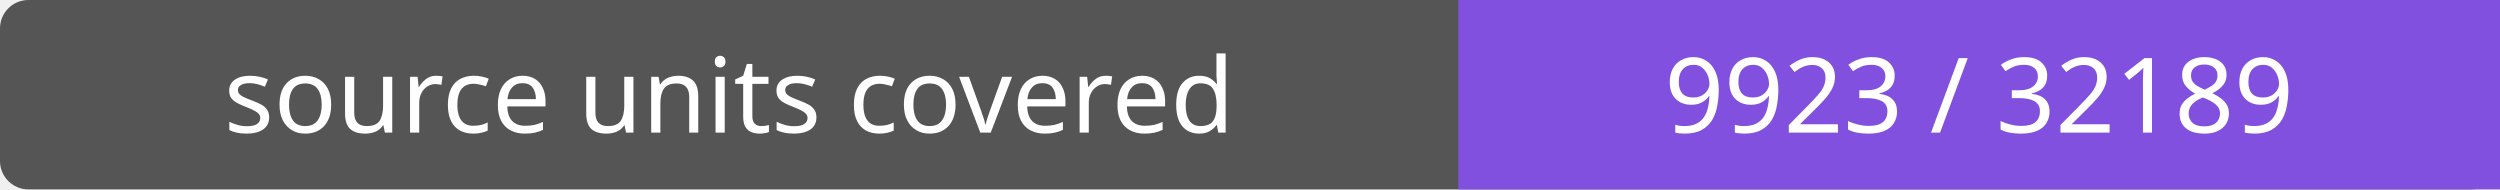
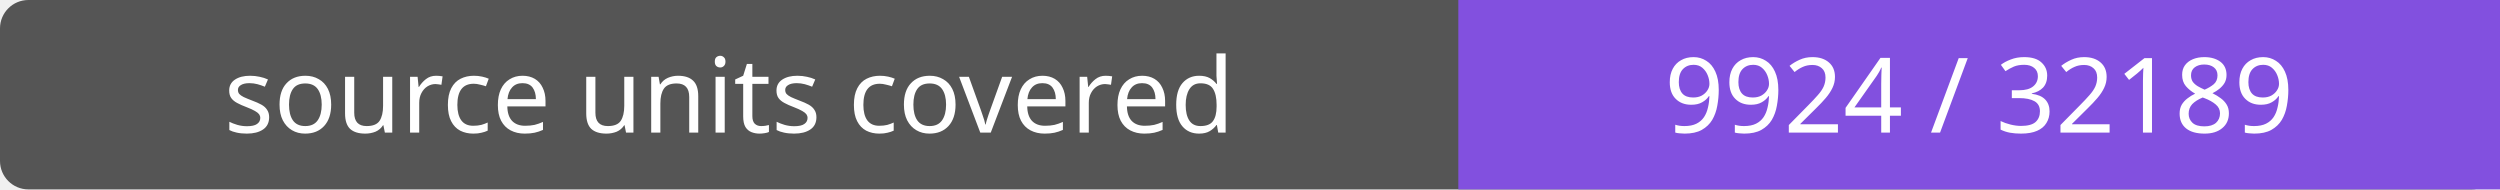
- <svg xmlns="http://www.w3.org/2000/svg" width="264" height="20" role="img" aria-label="source units covered: 9923 / 32189">
+ <svg xmlns="http://www.w3.org/2000/svg" width="264" height="20" role="img" aria-label="source units covered: 9924 / 32189">
  <rect width="264" height="20" rx="3" fill="#555" />
  <path fill="#8250df" d="M154 0h110v20H154z" />
  <g fill="#fff" text-anchor="middle" font-family="Verdana,sans-serif" font-size="11">
    <text x="77.0" y="14">source units covered</text>
-     <text x="209.0" y="14">9923 / 32189</text>
+     <text x="209.0" y="14">9924 / 32189</text>
  </g>
</svg>
